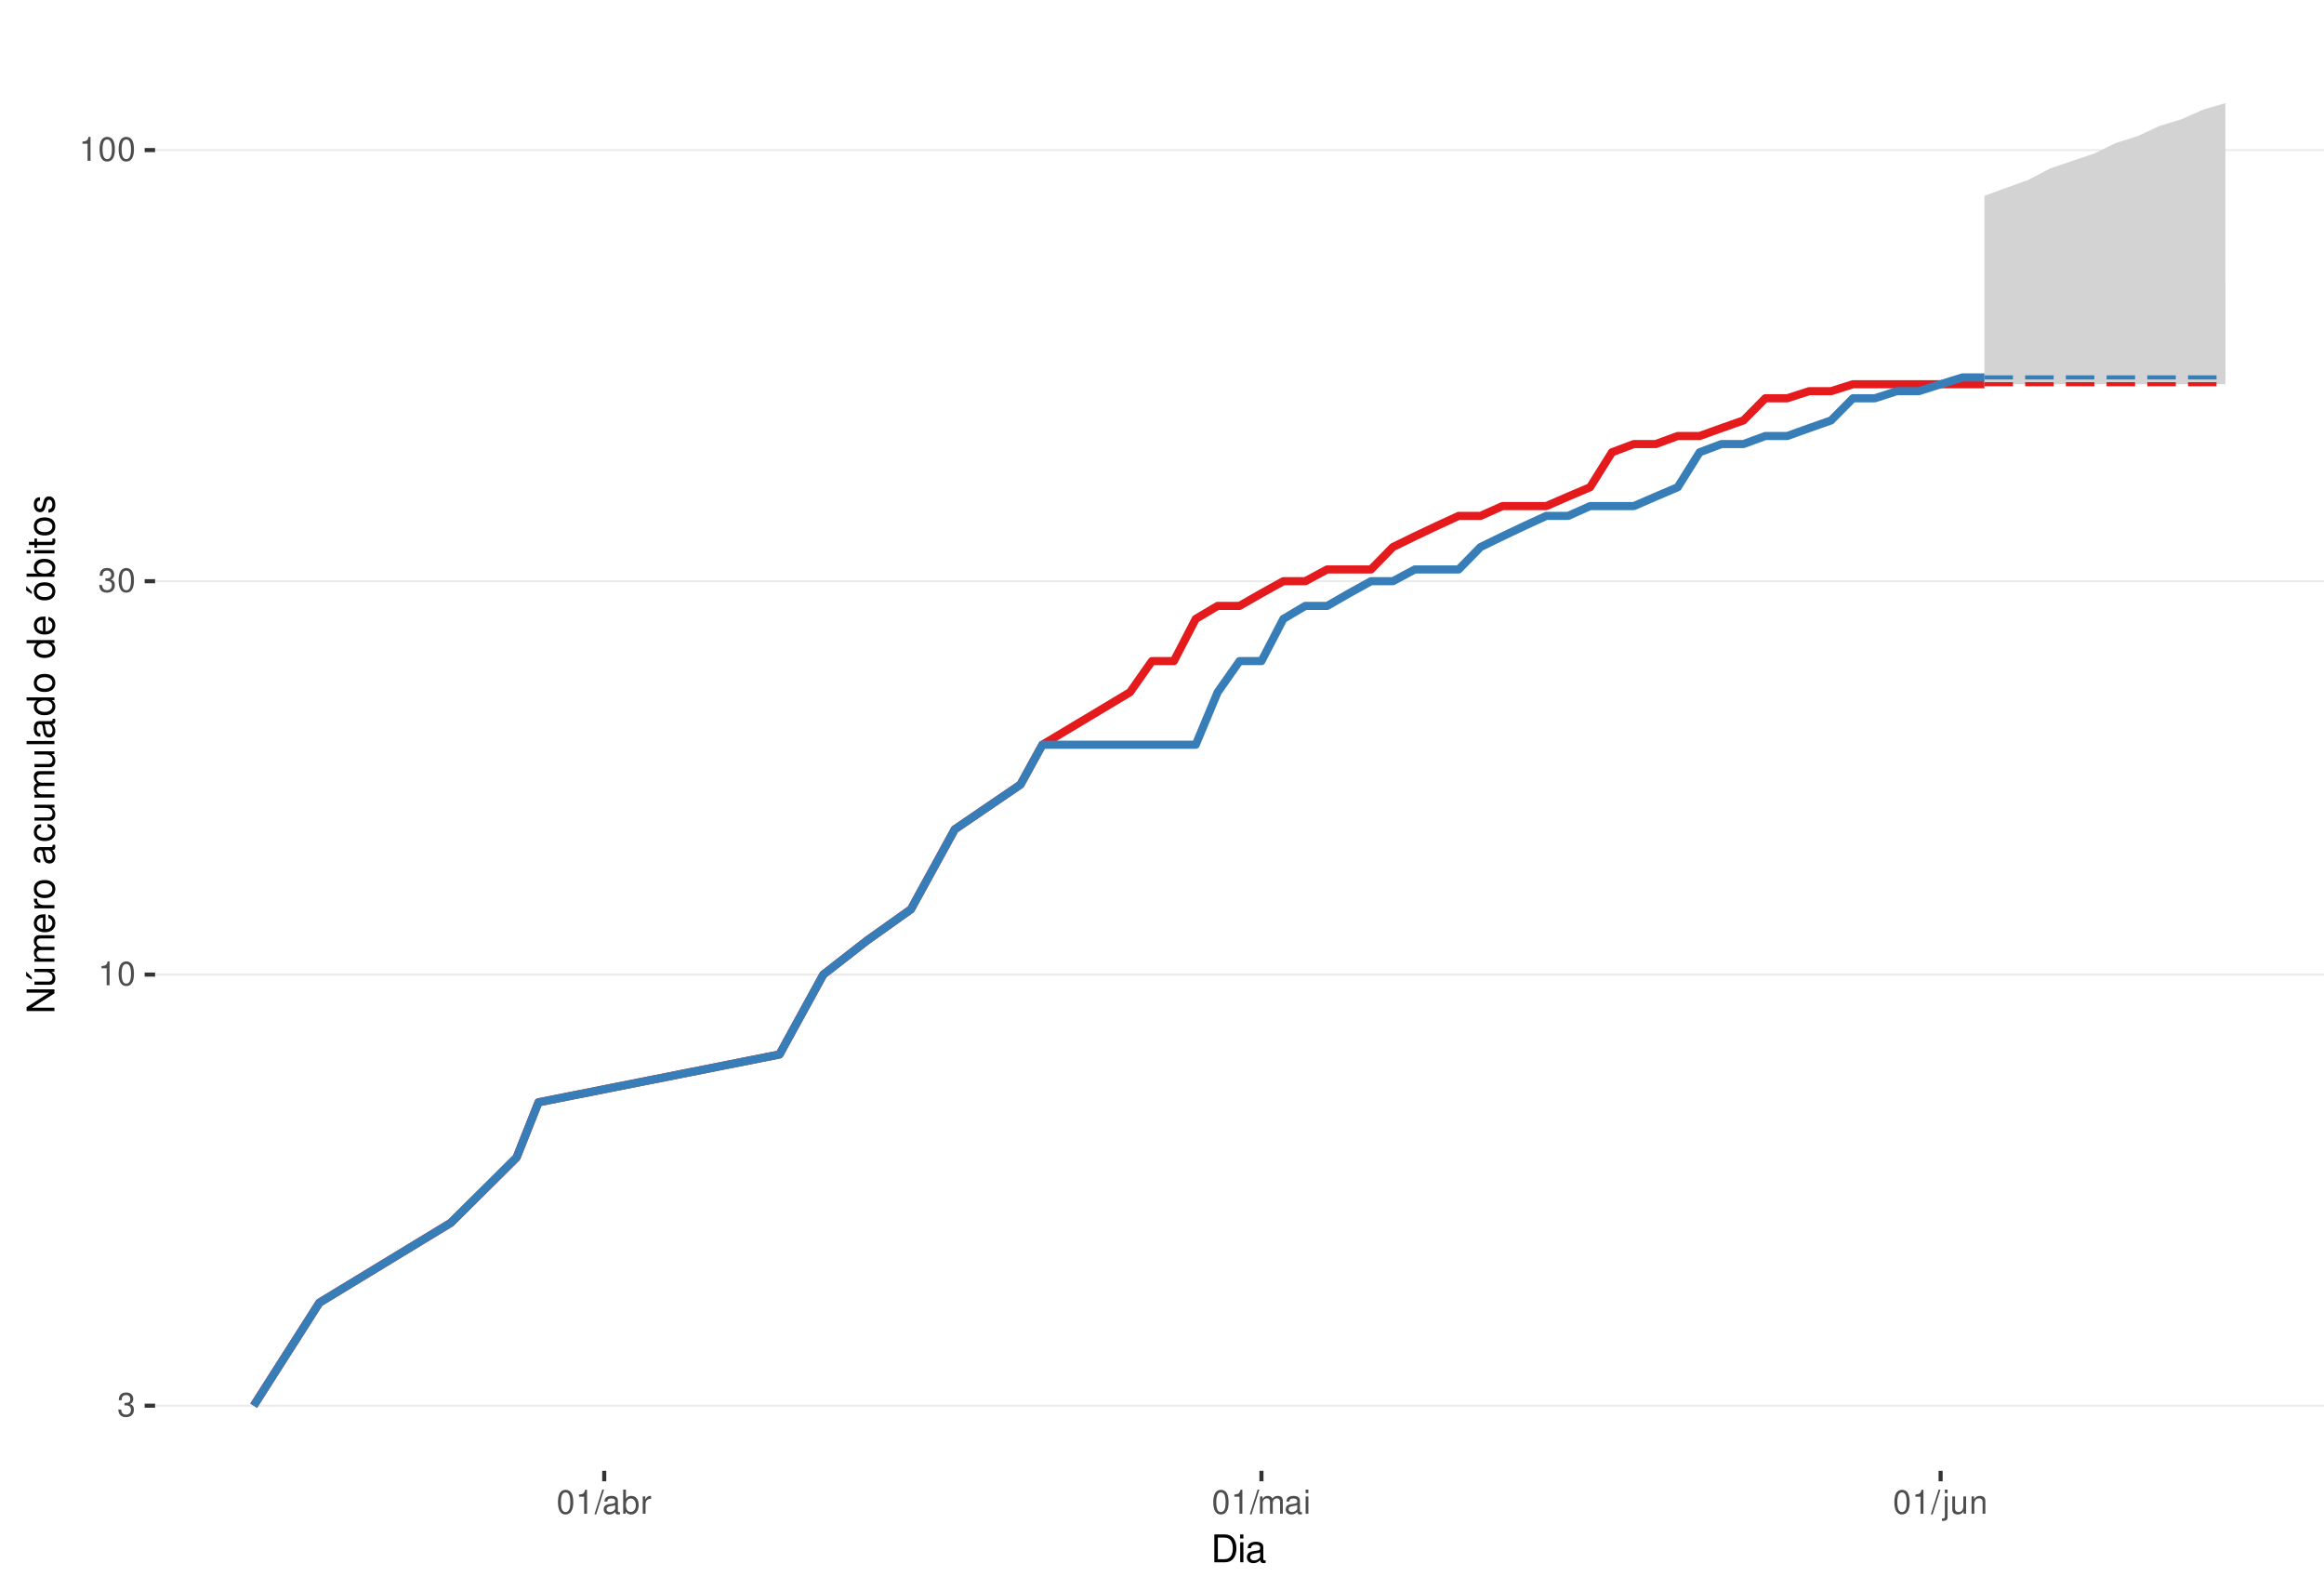
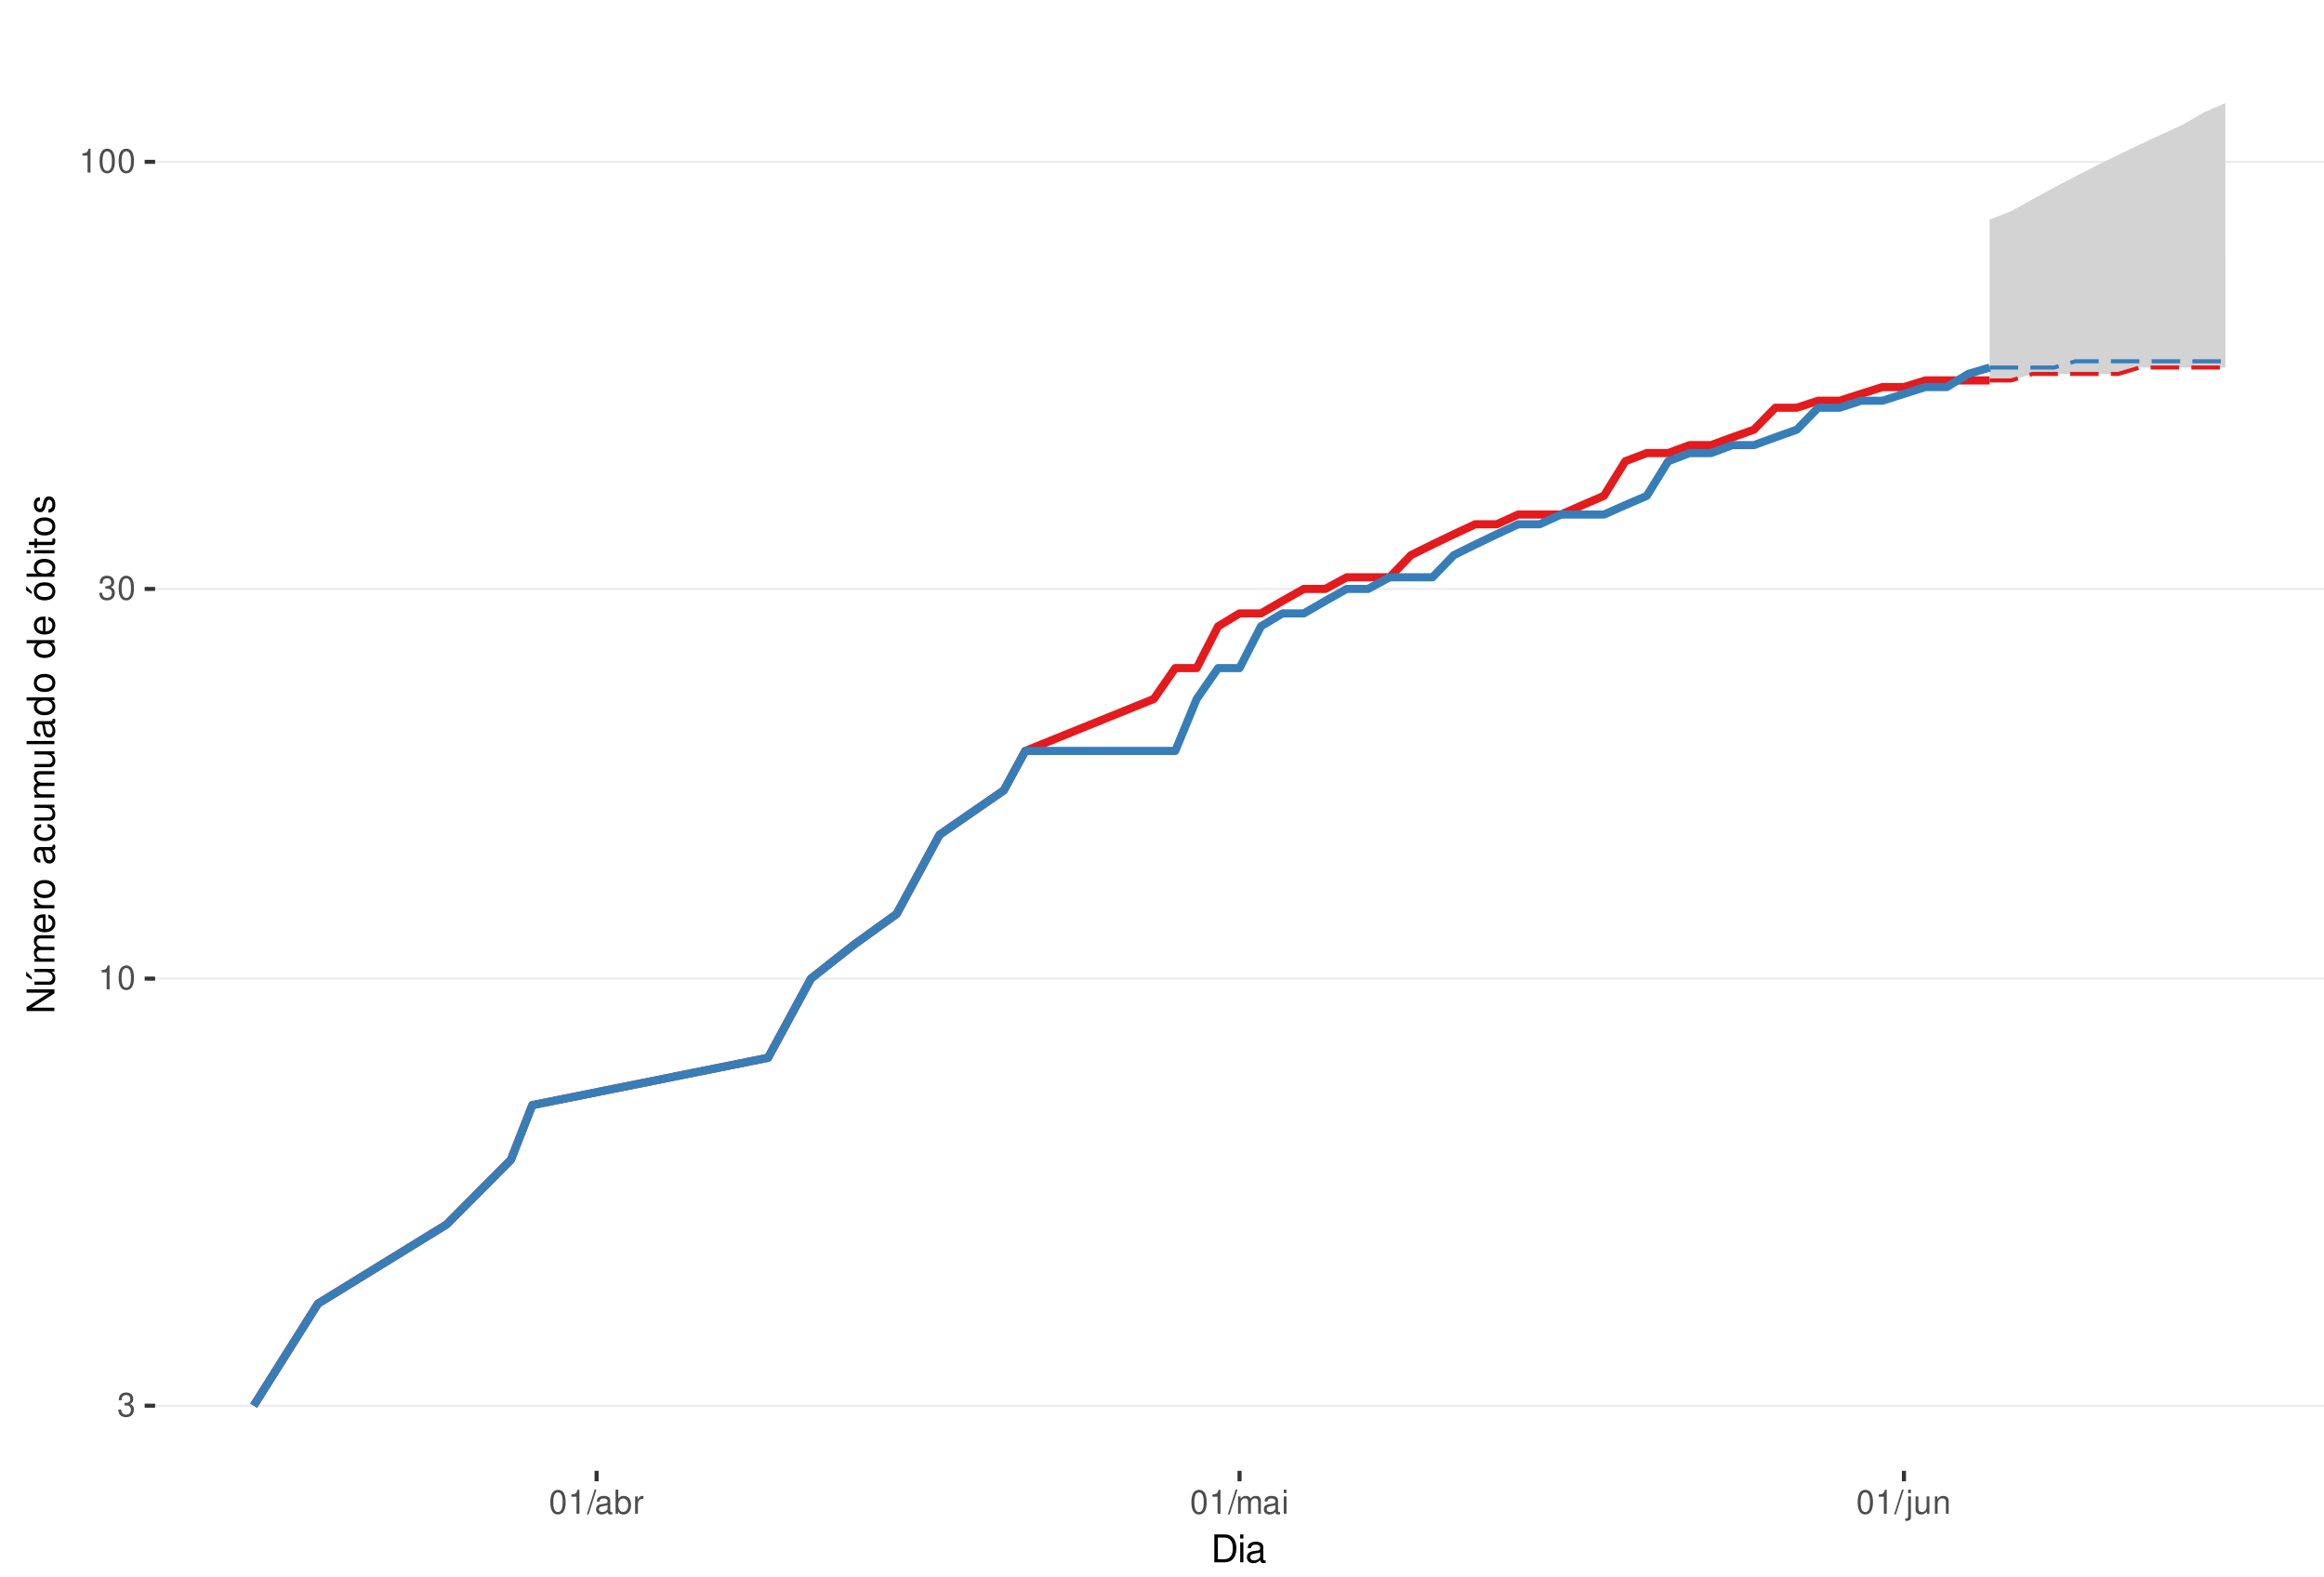
<svg xmlns="http://www.w3.org/2000/svg" xmlns:xlink="http://www.w3.org/1999/xlink" width="609pt" height="413pt" viewBox="0 0 609 413" version="1.1">
  <defs>
    <g>
      <symbol overflow="visible" id="glyph0-0">
        <path style="stroke:none;" d="" />
      </symbol>
      <symbol overflow="visible" id="glyph0-1">
        <path style="stroke:none;" d="M 1.906 -2.875 L 2.328 -2.875 C 3.156 -2.875 3.594 -2.5 3.594 -1.734 C 3.594 -0.953 3.125 -0.469 2.344 -0.469 C 1.5 -0.469 1.094 -0.906 1.031 -1.812 L 0.281 -1.812 C 0.312 -1.312 0.391 -0.984 0.547 -0.703 C 0.859 -0.109 1.469 0.203 2.297 0.203 C 3.562 0.203 4.375 -0.562 4.375 -1.75 C 4.375 -2.547 4.078 -2.984 3.344 -3.234 C 3.906 -3.469 4.203 -3.906 4.203 -4.531 C 4.203 -5.609 3.5 -6.266 2.328 -6.266 C 1.094 -6.266 0.438 -5.562 0.406 -4.234 L 1.172 -4.234 C 1.172 -4.625 1.219 -4.844 1.312 -5.031 C 1.484 -5.391 1.859 -5.594 2.344 -5.594 C 3.016 -5.594 3.422 -5.188 3.422 -4.516 C 3.422 -4.062 3.266 -3.797 2.922 -3.656 C 2.719 -3.562 2.438 -3.531 1.906 -3.516 Z M 1.906 -2.875 " />
      </symbol>
      <symbol overflow="visible" id="glyph0-2">
        <path style="stroke:none;" d="M 2.234 -4.453 L 2.234 0 L 3 0 L 3 -6.266 L 2.5 -6.266 C 2.234 -5.297 2.062 -5.172 0.891 -5.016 L 0.891 -4.453 Z M 2.234 -4.453 " />
      </symbol>
      <symbol overflow="visible" id="glyph0-3">
        <path style="stroke:none;" d="M 2.375 -6.266 C 1.812 -6.266 1.297 -6 0.969 -5.578 C 0.578 -5.016 0.375 -4.188 0.375 -3.031 C 0.375 -0.922 1.062 0.203 2.375 0.203 C 3.672 0.203 4.391 -0.922 4.391 -2.984 C 4.391 -4.188 4.203 -5 3.797 -5.578 C 3.469 -6 2.953 -6.266 2.375 -6.266 Z M 2.375 -5.578 C 3.203 -5.578 3.609 -4.75 3.609 -3.047 C 3.609 -1.266 3.219 -0.438 2.359 -0.438 C 1.562 -0.438 1.156 -1.297 1.156 -3.016 C 1.156 -4.75 1.562 -5.578 2.375 -5.578 Z M 2.375 -5.578 " />
      </symbol>
      <symbol overflow="visible" id="glyph0-4">
        <path style="stroke:none;" d="M 1.984 -6.312 L -0.062 0.172 L 0.406 0.172 L 2.453 -6.312 Z M 1.984 -6.312 " />
      </symbol>
      <symbol overflow="visible" id="glyph0-5">
        <path style="stroke:none;" d="M 4.625 -0.422 C 4.547 -0.406 4.516 -0.406 4.469 -0.406 C 4.219 -0.406 4.078 -0.531 4.078 -0.766 L 4.078 -3.422 C 4.078 -4.234 3.5 -4.672 2.375 -4.672 C 1.719 -4.672 1.188 -4.469 0.875 -4.141 C 0.672 -3.906 0.578 -3.641 0.562 -3.188 L 1.297 -3.188 C 1.344 -3.75 1.672 -4 2.359 -4 C 3.016 -4 3.375 -3.75 3.375 -3.328 L 3.375 -3.141 C 3.359 -2.828 3.203 -2.703 2.609 -2.625 C 1.594 -2.5 1.438 -2.469 1.156 -2.359 C 0.625 -2.125 0.359 -1.734 0.359 -1.141 C 0.359 -0.312 0.938 0.203 1.859 0.203 C 2.422 0.203 2.875 0 3.391 -0.469 C 3.438 0 3.672 0.203 4.141 0.203 C 4.297 0.203 4.391 0.188 4.625 0.125 Z M 3.375 -1.422 C 3.375 -1.188 3.297 -1.031 3.078 -0.844 C 2.781 -0.578 2.438 -0.438 2.016 -0.438 C 1.453 -0.438 1.109 -0.703 1.109 -1.156 C 1.109 -1.641 1.422 -1.875 2.203 -1.984 C 2.984 -2.094 3.125 -2.125 3.375 -2.234 Z M 3.375 -1.422 " />
      </symbol>
      <symbol overflow="visible" id="glyph0-6">
        <path style="stroke:none;" d="M 0.469 -6.312 L 0.469 0 L 1.109 0 L 1.109 -0.578 C 1.469 -0.047 1.922 0.203 2.547 0.203 C 3.75 0.203 4.531 -0.781 4.531 -2.281 C 4.531 -3.75 3.797 -4.672 2.594 -4.672 C 1.969 -4.672 1.531 -4.438 1.188 -3.922 L 1.188 -6.312 Z M 2.453 -3.984 C 3.25 -3.984 3.781 -3.297 3.781 -2.203 C 3.781 -1.172 3.234 -0.469 2.453 -0.469 C 1.672 -0.469 1.188 -1.172 1.188 -2.234 C 1.188 -3.297 1.672 -3.984 2.453 -3.984 Z M 2.453 -3.984 " />
      </symbol>
      <symbol overflow="visible" id="glyph0-7">
        <path style="stroke:none;" d="M 0.594 -4.531 L 0.594 0 L 1.328 0 L 1.328 -2.359 C 1.328 -3.438 1.781 -3.938 2.781 -3.906 L 2.781 -4.641 C 2.656 -4.656 2.594 -4.672 2.5 -4.672 C 2.031 -4.672 1.672 -4.391 1.266 -3.719 L 1.266 -4.531 Z M 0.594 -4.531 " />
      </symbol>
      <symbol overflow="visible" id="glyph0-8">
        <path style="stroke:none;" d="M 0.609 -4.531 L 0.609 0 L 1.328 0 L 1.328 -2.844 C 1.328 -3.5 1.812 -4.031 2.391 -4.031 C 2.938 -4.031 3.234 -3.703 3.234 -3.125 L 3.234 0 L 3.969 0 L 3.969 -2.844 C 3.969 -3.5 4.438 -4.031 5.031 -4.031 C 5.562 -4.031 5.875 -3.703 5.875 -3.125 L 5.875 0 L 6.594 0 L 6.594 -3.406 C 6.594 -4.219 6.125 -4.672 5.281 -4.672 C 4.672 -4.672 4.312 -4.484 3.891 -3.969 C 3.625 -4.453 3.25 -4.672 2.672 -4.672 C 2.062 -4.672 1.656 -4.438 1.266 -3.891 L 1.266 -4.531 Z M 0.609 -4.531 " />
      </symbol>
      <symbol overflow="visible" id="glyph0-9">
        <path style="stroke:none;" d="M 1.297 -4.531 L 0.578 -4.531 L 0.578 0 L 1.297 0 Z M 1.297 -6.312 L 0.578 -6.312 L 0.578 -5.406 L 1.297 -5.406 Z M 1.297 -6.312 " />
      </symbol>
      <symbol overflow="visible" id="glyph0-10">
        <path style="stroke:none;" d="M 0.609 -4.531 L 0.609 0.656 C 0.609 1.109 0.469 1.25 0.016 1.25 C -0.031 1.25 -0.062 1.25 -0.156 1.25 L -0.156 1.859 C -0.062 1.875 -0.031 1.891 0.094 1.891 C 0.906 1.891 1.328 1.562 1.328 0.938 L 1.328 -4.531 Z M 1.328 -6.312 L 0.609 -6.312 L 0.609 -5.406 L 1.328 -5.406 Z M 1.328 -6.312 " />
      </symbol>
      <symbol overflow="visible" id="glyph0-11">
        <path style="stroke:none;" d="M 4.172 0 L 4.172 -4.531 L 3.453 -4.531 L 3.453 -1.969 C 3.453 -1.031 2.969 -0.438 2.219 -0.438 C 1.641 -0.438 1.281 -0.781 1.281 -1.328 L 1.281 -4.531 L 0.562 -4.531 L 0.562 -1.031 C 0.562 -0.281 1.125 0.203 2.016 0.203 C 2.672 0.203 3.094 -0.031 3.516 -0.625 L 3.516 0 Z M 4.172 0 " />
      </symbol>
      <symbol overflow="visible" id="glyph0-12">
        <path style="stroke:none;" d="M 0.609 -4.531 L 0.609 0 L 1.328 0 L 1.328 -2.5 C 1.328 -3.422 1.812 -4.031 2.562 -4.031 C 3.141 -4.031 3.5 -3.688 3.5 -3.141 L 3.5 0 L 4.219 0 L 4.219 -3.422 C 4.219 -4.188 3.656 -4.672 2.781 -4.672 C 2.109 -4.672 1.672 -4.406 1.266 -3.781 L 1.266 -4.531 Z M 0.609 -4.531 " />
      </symbol>
      <symbol overflow="visible" id="glyph1-0">
        <path style="stroke:none;" d="" />
      </symbol>
      <symbol overflow="visible" id="glyph1-1">
        <path style="stroke:none;" d="M 0.891 0 L 3.703 0 C 5.547 0 6.672 -1.375 6.672 -3.656 C 6.672 -5.906 5.547 -7.297 3.703 -7.297 L 0.891 -7.297 Z M 1.812 -0.812 L 1.812 -6.469 L 3.547 -6.469 C 4.984 -6.469 5.734 -5.5 5.734 -3.641 C 5.734 -1.797 4.984 -0.812 3.547 -0.812 Z M 1.812 -0.812 " />
      </symbol>
      <symbol overflow="visible" id="glyph1-2">
        <path style="stroke:none;" d="M 1.5 -5.234 L 0.672 -5.234 L 0.672 0 L 1.5 0 Z M 1.5 -7.297 L 0.656 -7.297 L 0.656 -6.234 L 1.5 -6.234 Z M 1.5 -7.297 " />
      </symbol>
      <symbol overflow="visible" id="glyph1-3">
        <path style="stroke:none;" d="M 5.344 -0.484 C 5.266 -0.469 5.219 -0.469 5.172 -0.469 C 4.875 -0.469 4.719 -0.625 4.719 -0.875 L 4.719 -3.953 C 4.719 -4.891 4.047 -5.391 2.75 -5.391 C 1.984 -5.391 1.375 -5.172 1.016 -4.781 C 0.766 -4.516 0.672 -4.203 0.656 -3.688 L 1.484 -3.688 C 1.562 -4.328 1.938 -4.625 2.719 -4.625 C 3.484 -4.625 3.891 -4.344 3.891 -3.844 L 3.891 -3.625 C 3.875 -3.266 3.703 -3.125 3.016 -3.047 C 1.844 -2.891 1.656 -2.844 1.344 -2.719 C 0.734 -2.453 0.422 -2 0.422 -1.312 C 0.422 -0.375 1.078 0.234 2.141 0.234 C 2.797 0.234 3.328 0 3.922 -0.547 C 3.984 0 4.234 0.234 4.781 0.234 C 4.953 0.234 5.062 0.203 5.344 0.141 Z M 3.891 -1.656 C 3.891 -1.375 3.812 -1.203 3.562 -0.969 C 3.219 -0.656 2.812 -0.5 2.312 -0.5 C 1.672 -0.5 1.297 -0.812 1.297 -1.344 C 1.297 -1.891 1.656 -2.172 2.547 -2.297 C 3.438 -2.422 3.609 -2.453 3.891 -2.594 Z M 3.891 -1.656 " />
      </symbol>
      <symbol overflow="visible" id="glyph2-0">
        <path style="stroke:none;" d="" />
      </symbol>
      <symbol overflow="visible" id="glyph2-1">
        <path style="stroke:none;" d="M -7.297 -6.453 L -7.297 -5.578 L -1.328 -5.578 L -7.297 -1.766 L -7.297 -0.766 L 0 -0.766 L 0 -1.641 L -5.906 -1.641 L 0 -5.406 L 0 -6.453 Z M -7.297 -6.453 " />
      </symbol>
      <symbol overflow="visible" id="glyph2-2">
        <path style="stroke:none;" d="M 0 -4.812 L -5.234 -4.812 L -5.234 -3.984 L -2.266 -3.984 C -1.203 -3.984 -0.5 -3.438 -0.5 -2.562 C -0.5 -1.906 -0.906 -1.484 -1.531 -1.484 L -5.234 -1.484 L -5.234 -0.656 L -1.203 -0.656 C -0.328 -0.656 0.234 -1.297 0.234 -2.312 C 0.234 -3.094 -0.047 -3.578 -0.734 -4.062 L 0 -4.062 Z M -7.406 -2.953 L -5.922 -2 L -5.922 -2.594 L -7.406 -4.094 Z M -7.406 -2.953 " />
      </symbol>
      <symbol overflow="visible" id="glyph2-3">
        <path style="stroke:none;" d="M -5.234 -0.703 L 0 -0.703 L 0 -1.547 L -3.297 -1.547 C -4.047 -1.547 -4.656 -2.094 -4.656 -2.766 C -4.656 -3.391 -4.281 -3.734 -3.609 -3.734 L 0 -3.734 L 0 -4.578 L -3.297 -4.578 C -4.047 -4.578 -4.656 -5.125 -4.656 -5.812 C -4.656 -6.422 -4.266 -6.781 -3.609 -6.781 L 0 -6.781 L 0 -7.625 L -3.938 -7.625 C -4.875 -7.625 -5.391 -7.078 -5.391 -6.094 C -5.391 -5.406 -5.188 -4.984 -4.594 -4.484 C -5.156 -4.188 -5.391 -3.766 -5.391 -3.078 C -5.391 -2.375 -5.125 -1.906 -4.5 -1.469 L -5.234 -1.469 Z M -5.234 -0.703 " />
      </symbol>
      <symbol overflow="visible" id="glyph2-4">
        <path style="stroke:none;" d="M -2.344 -5.125 C -3.141 -5.125 -3.625 -5.062 -4.016 -4.922 C -4.875 -4.578 -5.391 -3.781 -5.391 -2.797 C -5.391 -1.344 -4.281 -0.406 -2.547 -0.406 C -0.812 -0.406 0.234 -1.297 0.234 -2.781 C 0.234 -3.984 -0.453 -4.812 -1.594 -5.016 L -1.594 -4.188 C -0.906 -3.953 -0.547 -3.484 -0.547 -2.812 C -0.547 -2.281 -0.781 -1.828 -1.219 -1.547 C -1.516 -1.344 -1.812 -1.281 -2.344 -1.266 Z M -3.016 -1.297 C -3.984 -1.359 -4.625 -1.953 -4.625 -2.797 C -4.625 -3.641 -3.953 -4.234 -3.016 -4.234 Z M -3.016 -1.297 " />
      </symbol>
      <symbol overflow="visible" id="glyph2-5">
        <path style="stroke:none;" d="M -5.234 -0.688 L 0 -0.688 L 0 -1.531 L -2.719 -1.531 C -3.984 -1.547 -4.547 -2.062 -4.516 -3.203 L -5.359 -3.203 C -5.375 -3.062 -5.391 -2.984 -5.391 -2.891 C -5.391 -2.344 -5.062 -1.938 -4.297 -1.453 L -5.234 -1.453 Z M -5.234 -0.688 " />
      </symbol>
      <symbol overflow="visible" id="glyph2-6">
        <path style="stroke:none;" d="M -5.391 -2.719 C -5.391 -1.234 -4.344 -0.359 -2.578 -0.359 C -0.812 -0.359 0.234 -1.234 0.234 -2.734 C 0.234 -4.203 -0.812 -5.094 -2.547 -5.094 C -4.359 -5.094 -5.391 -4.234 -5.391 -2.719 Z M -4.625 -2.734 C -4.625 -3.672 -3.844 -4.234 -2.547 -4.234 C -1.312 -4.234 -0.547 -3.656 -0.547 -2.734 C -0.547 -1.797 -1.312 -1.234 -2.578 -1.234 C -3.844 -1.234 -4.625 -1.797 -4.625 -2.734 Z M -4.625 -2.734 " />
      </symbol>
      <symbol overflow="visible" id="glyph2-7">
        <path style="stroke:none;" d="" />
      </symbol>
      <symbol overflow="visible" id="glyph2-8">
        <path style="stroke:none;" d="M -0.484 -5.344 C -0.469 -5.266 -0.469 -5.219 -0.469 -5.172 C -0.469 -4.875 -0.625 -4.719 -0.875 -4.719 L -3.953 -4.719 C -4.891 -4.719 -5.391 -4.047 -5.391 -2.75 C -5.391 -1.984 -5.172 -1.375 -4.781 -1.016 C -4.516 -0.766 -4.203 -0.672 -3.688 -0.656 L -3.688 -1.484 C -4.328 -1.562 -4.625 -1.938 -4.625 -2.719 C -4.625 -3.484 -4.344 -3.891 -3.844 -3.891 L -3.625 -3.891 C -3.266 -3.875 -3.125 -3.703 -3.047 -3.016 C -2.891 -1.844 -2.844 -1.656 -2.719 -1.344 C -2.453 -0.734 -2 -0.422 -1.312 -0.422 C -0.375 -0.422 0.234 -1.078 0.234 -2.141 C 0.234 -2.797 0 -3.328 -0.547 -3.922 C 0 -3.984 0.234 -4.234 0.234 -4.781 C 0.234 -4.953 0.203 -5.062 0.141 -5.344 Z M -1.656 -3.891 C -1.375 -3.891 -1.203 -3.812 -0.969 -3.562 C -0.656 -3.219 -0.5 -2.812 -0.5 -2.312 C -0.5 -1.672 -0.812 -1.297 -1.344 -1.297 C -1.891 -1.297 -2.172 -1.656 -2.297 -2.547 C -2.422 -3.438 -2.453 -3.609 -2.594 -3.891 Z M -1.656 -3.891 " />
      </symbol>
      <symbol overflow="visible" id="glyph2-9">
        <path style="stroke:none;" d="M -3.484 -4.703 C -3.984 -4.672 -4.312 -4.562 -4.609 -4.359 C -5.094 -4 -5.391 -3.375 -5.391 -2.641 C -5.391 -1.219 -4.266 -0.312 -2.531 -0.312 C -0.844 -0.312 0.234 -1.203 0.234 -2.625 C 0.234 -3.875 -0.516 -4.672 -1.797 -4.766 L -1.797 -3.938 C -0.953 -3.797 -0.547 -3.359 -0.547 -2.656 C -0.547 -1.734 -1.297 -1.188 -2.531 -1.188 C -3.844 -1.188 -4.625 -1.719 -4.625 -2.625 C -4.625 -3.328 -4.203 -3.766 -3.484 -3.875 Z M -3.484 -4.703 " />
      </symbol>
      <symbol overflow="visible" id="glyph2-10">
        <path style="stroke:none;" d="M 0 -4.812 L -5.234 -4.812 L -5.234 -3.984 L -2.266 -3.984 C -1.203 -3.984 -0.5 -3.438 -0.5 -2.562 C -0.5 -1.906 -0.906 -1.484 -1.531 -1.484 L -5.234 -1.484 L -5.234 -0.656 L -1.203 -0.656 C -0.328 -0.656 0.234 -1.297 0.234 -2.312 C 0.234 -3.094 -0.047 -3.578 -0.734 -4.062 L 0 -4.062 Z M 0 -4.812 " />
      </symbol>
      <symbol overflow="visible" id="glyph2-11">
        <path style="stroke:none;" d="M -7.297 -1.516 L -7.297 -0.688 L 0 -0.688 L 0 -1.516 Z M -7.297 -1.516 " />
      </symbol>
      <symbol overflow="visible" id="glyph2-12">
        <path style="stroke:none;" d="M -7.297 -4.953 L -7.297 -4.125 L -4.578 -4.125 C -5.109 -3.766 -5.391 -3.203 -5.391 -2.516 C -5.391 -1.156 -4.297 -0.266 -2.625 -0.266 C -0.859 -0.266 0.234 -1.125 0.234 -2.547 C 0.234 -3.266 -0.047 -3.766 -0.688 -4.203 L 0 -4.203 L 0 -4.953 Z M -4.609 -2.656 C -4.609 -3.547 -3.812 -4.125 -2.562 -4.125 C -1.344 -4.125 -0.547 -3.547 -0.547 -2.656 C -0.547 -1.734 -1.359 -1.125 -2.578 -1.125 C -3.797 -1.125 -4.609 -1.734 -4.609 -2.656 Z M -4.609 -2.656 " />
      </symbol>
      <symbol overflow="visible" id="glyph2-13">
        <path style="stroke:none;" d="M -5.391 -2.719 C -5.391 -1.234 -4.344 -0.359 -2.578 -0.359 C -0.812 -0.359 0.234 -1.234 0.234 -2.734 C 0.234 -4.203 -0.812 -5.094 -2.547 -5.094 C -4.359 -5.094 -5.391 -4.234 -5.391 -2.719 Z M -4.625 -2.734 C -4.625 -3.672 -3.844 -4.234 -2.547 -4.234 C -1.312 -4.234 -0.547 -3.656 -0.547 -2.734 C -0.547 -1.797 -1.312 -1.234 -2.578 -1.234 C -3.844 -1.234 -4.625 -1.797 -4.625 -2.734 Z M -7.406 -2.984 L -5.922 -2.016 L -5.922 -2.625 L -7.406 -4.109 Z M -7.406 -2.984 " />
      </symbol>
      <symbol overflow="visible" id="glyph2-14">
        <path style="stroke:none;" d="M -7.297 -0.547 L 0 -0.547 L 0 -1.297 L -0.672 -1.297 C -0.062 -1.688 0.234 -2.219 0.234 -2.953 C 0.234 -4.328 -0.906 -5.234 -2.641 -5.234 C -4.344 -5.234 -5.391 -4.375 -5.391 -2.984 C -5.391 -2.266 -5.125 -1.766 -4.531 -1.375 L -7.297 -1.375 Z M -4.609 -2.828 C -4.609 -3.766 -3.797 -4.359 -2.547 -4.359 C -1.359 -4.359 -0.547 -3.734 -0.547 -2.828 C -0.547 -1.938 -1.344 -1.375 -2.578 -1.375 C -3.812 -1.375 -4.609 -1.938 -4.609 -2.828 Z M -4.609 -2.828 " />
      </symbol>
      <symbol overflow="visible" id="glyph2-15">
        <path style="stroke:none;" d="M -5.234 -1.5 L -5.234 -0.672 L 0 -0.672 L 0 -1.5 Z M -7.297 -1.5 L -7.297 -0.656 L -6.234 -0.656 L -6.234 -1.5 Z M -7.297 -1.5 " />
      </symbol>
      <symbol overflow="visible" id="glyph2-16">
        <path style="stroke:none;" d="M -5.234 -2.547 L -5.234 -1.688 L -6.688 -1.688 L -6.688 -0.844 L -5.234 -0.844 L -5.234 -0.141 L -4.562 -0.141 L -4.562 -0.844 L -0.594 -0.844 C -0.062 -0.844 0.234 -1.203 0.234 -1.859 C 0.234 -2.078 0.203 -2.266 0.156 -2.547 L -0.547 -2.547 C -0.516 -2.422 -0.5 -2.312 -0.5 -2.141 C -0.5 -1.781 -0.594 -1.688 -0.969 -1.688 L -4.562 -1.688 L -4.562 -2.547 Z M -5.234 -2.547 " />
      </symbol>
      <symbol overflow="visible" id="glyph2-17">
        <path style="stroke:none;" d="M -3.781 -4.375 C -4.812 -4.375 -5.391 -3.688 -5.391 -2.484 C -5.391 -1.266 -4.766 -0.469 -3.797 -0.469 C -2.969 -0.469 -2.578 -0.891 -2.281 -2.125 L -2.094 -2.906 C -1.953 -3.484 -1.734 -3.719 -1.375 -3.719 C -0.875 -3.719 -0.547 -3.234 -0.547 -2.5 C -0.547 -2.047 -0.672 -1.672 -0.891 -1.453 C -1.047 -1.328 -1.188 -1.266 -1.562 -1.219 L -1.562 -0.344 C -0.344 -0.375 0.234 -1.062 0.234 -2.438 C 0.234 -3.75 -0.422 -4.594 -1.438 -4.594 C -2.203 -4.594 -2.641 -4.156 -2.891 -3.109 L -3.078 -2.312 C -3.234 -1.625 -3.453 -1.344 -3.828 -1.344 C -4.312 -1.344 -4.625 -1.766 -4.625 -2.453 C -4.625 -3.125 -4.328 -3.484 -3.781 -3.5 Z M -3.781 -4.375 " />
      </symbol>
    </g>
    <clipPath id="clip1">
      <path d="M 40.645 9.961 L 609 9.961 L 609 385.328 L 40.645 385.328 Z M 40.645 9.961 " />
    </clipPath>
    <clipPath id="clip2">
      <path d="M 40.645 368 L 609 368 L 609 369 L 40.645 369 Z M 40.645 368 " />
    </clipPath>
    <clipPath id="clip3">
-       <path d="M 40.645 255 L 609 255 L 609 256 L 40.645 256 Z M 40.645 255 " />
+       <path d="M 40.645 256 L 609 256 L 609 257 L 40.645 257 Z M 40.645 256 " />
    </clipPath>
    <clipPath id="clip4">
-       <path d="M 40.645 151 L 609 151 L 609 153 L 40.645 153 Z M 40.645 151 " />
+       <path d="M 40.645 154 L 609 154 L 609 155 L 40.645 155 Z M 40.645 154 " />
    </clipPath>
    <clipPath id="clip5">
-       <path d="M 40.645 39 L 609 39 L 609 40 L 40.645 40 Z M 40.645 39 " />
+       <path d="M 40.645 42 L 609 42 L 609 43 L 40.645 43 Z M 40.645 42 " />
    </clipPath>
  </defs>
  <g id="surface318">
    <rect x="0" y="0" width="609" height="413" style="fill:rgb(100%,100%,100%);fill-opacity:1;stroke:none;" />
    <rect x="0" y="0" width="609" height="413" style="fill:rgb(100%,100%,100%);fill-opacity:1;stroke:none;" />
    <path style="fill:none;stroke-width:1.067;stroke-linecap:round;stroke-linejoin:round;stroke:rgb(100%,100%,100%);stroke-opacity:1;stroke-miterlimit:10;" d="M 0 413 L 609 413 L 609 0 L 0 0 Z M 0 413 " />
    <g clip-path="url(#clip1)" clip-rule="nonzero">
      <path style=" stroke:none;fill-rule:nonzero;fill:rgb(100%,100%,100%);fill-opacity:1;" d="M 40.645 385.328 L 609 385.328 L 609 9.961 L 40.645 9.961 Z M 40.645 385.328 " />
    </g>
    <g clip-path="url(#clip2)" clip-rule="nonzero">
      <path style="fill:none;stroke-width:0.533;stroke-linecap:butt;stroke-linejoin:round;stroke:rgb(92.157%,92.157%,92.157%);stroke-opacity:1;stroke-miterlimit:10;" d="M 40.645 368.266 L 609 368.266 " />
    </g>
    <g clip-path="url(#clip3)" clip-rule="nonzero">
-       <path style="fill:none;stroke-width:0.533;stroke-linecap:butt;stroke-linejoin:round;stroke:rgb(92.157%,92.157%,92.157%);stroke-opacity:1;stroke-miterlimit:10;" d="M 40.645 255.32 L 609 255.32 " />
+       <path style="fill:none;stroke-width:0.533;stroke-linecap:butt;stroke-linejoin:round;stroke:rgb(92.157%,92.157%,92.157%);stroke-opacity:1;stroke-miterlimit:10;" d="M 40.645 256.383 L 609 256.383 " />
    </g>
    <g clip-path="url(#clip4)" clip-rule="nonzero">
-       <path style="fill:none;stroke-width:0.533;stroke-linecap:butt;stroke-linejoin:round;stroke:rgb(92.157%,92.157%,92.157%);stroke-opacity:1;stroke-miterlimit:10;" d="M 40.645 152.262 L 609 152.262 " />
+       <path style="fill:none;stroke-width:0.533;stroke-linecap:butt;stroke-linejoin:round;stroke:rgb(92.157%,92.157%,92.157%);stroke-opacity:1;stroke-miterlimit:10;" d="M 40.645 154.289 L 609 154.289 " />
    </g>
    <g clip-path="url(#clip5)" clip-rule="nonzero">
-       <path style="fill:none;stroke-width:0.533;stroke-linecap:butt;stroke-linejoin:round;stroke:rgb(92.157%,92.157%,92.157%);stroke-opacity:1;stroke-miterlimit:10;" d="M 40.645 39.316 L 609 39.316 " />
-     </g>
-     <path style="fill:none;stroke-width:2.134;stroke-linecap:butt;stroke-linejoin:round;stroke:rgb(89.412%,10.196%,10.98%);stroke-opacity:1;stroke-miterlimit:10;" d="M 66.48 368.266 L 83.703 341.277 L 118.148 320.348 L 135.371 303.242 L 141.113 288.781 L 204.262 276.254 L 215.746 255.32 L 227.227 246.383 L 238.707 238.219 L 250.191 217.285 L 267.414 205.543 L 273.152 195.109 L 296.117 181.355 L 301.859 173.195 L 307.602 173.195 L 313.34 162.145 L 319.082 158.734 L 324.824 158.734 L 330.562 155.441 L 336.305 152.262 L 342.047 152.262 L 347.785 149.184 L 359.27 149.184 L 365.008 143.32 L 370.75 140.52 L 376.492 137.801 L 382.23 135.156 L 387.973 135.156 L 393.715 132.586 L 405.195 132.586 L 410.938 130.086 L 416.68 127.648 L 422.418 118.488 L 428.16 116.332 L 433.902 116.332 L 439.641 114.223 L 445.383 114.223 L 451.125 112.164 L 456.863 110.145 L 462.605 104.34 L 468.348 104.34 L 474.086 102.484 L 479.828 102.484 L 485.57 100.66 L 520.016 100.66 " />
-     <path style=" stroke:none;fill-rule:nonzero;fill:rgb(82.745%,82.745%,82.745%);fill-opacity:1;" d="M 520.016 51.309 L 525.758 49.199 L 531.496 47.137 L 537.238 44.129 L 542.98 42.176 L 548.719 40.258 L 554.461 37.457 L 560.203 35.637 L 565.941 32.969 L 571.684 31.23 L 577.426 28.684 L 583.164 27.023 L 583.164 100.66 L 520.016 100.66 Z M 520.016 51.309 " />
-     <path style="fill:none;stroke-width:1.067;stroke-linecap:butt;stroke-linejoin:round;stroke:rgb(89.412%,10.196%,10.98%);stroke-opacity:1;stroke-dasharray:7.469,3.201;stroke-miterlimit:10;" d="M 520.016 100.66 L 583.164 100.66 " />
-     <path style="fill:none;stroke-width:2.134;stroke-linecap:butt;stroke-linejoin:round;stroke:rgb(21.569%,49.412%,72.157%);stroke-opacity:1;stroke-miterlimit:10;" d="M 66.48 368.266 L 83.703 341.277 L 118.148 320.348 L 135.371 303.242 L 141.113 288.781 L 204.262 276.254 L 215.746 255.32 L 227.227 246.383 L 238.707 238.219 L 250.191 217.285 L 267.414 205.543 L 273.152 195.109 L 313.34 195.109 L 319.082 181.355 L 324.824 173.195 L 330.562 173.195 L 336.305 162.145 L 342.047 158.734 L 347.785 158.734 L 353.527 155.441 L 359.27 152.262 L 365.008 152.262 L 370.75 149.184 L 382.23 149.184 L 387.973 143.32 L 393.715 140.52 L 399.453 137.801 L 405.195 135.156 L 410.938 135.156 L 416.68 132.586 L 428.16 132.586 L 433.902 130.086 L 439.641 127.648 L 445.383 118.488 L 451.125 116.332 L 456.863 116.332 L 462.605 114.223 L 468.348 114.223 L 474.086 112.164 L 479.828 110.145 L 485.57 104.34 L 491.309 104.34 L 497.051 102.484 L 502.793 102.484 L 508.535 100.66 L 514.273 98.875 L 520.016 98.875 " />
-     <path style=" stroke:none;fill-rule:nonzero;fill:rgb(82.745%,82.745%,82.745%);fill-opacity:1;" d="M 520.016 98.875 L 525.758 95.398 L 531.496 93.711 L 537.238 90.418 L 542.98 87.238 L 548.719 85.688 L 554.461 82.66 L 560.203 81.184 L 565.941 78.297 L 571.684 76.887 L 577.426 75.496 L 583.164 74.125 L 583.164 98.875 Z M 520.016 98.875 " />
-     <path style="fill:none;stroke-width:1.067;stroke-linecap:butt;stroke-linejoin:round;stroke:rgb(21.569%,49.412%,72.157%);stroke-opacity:1;stroke-dasharray:7.469,3.201;stroke-miterlimit:10;" d="M 520.016 98.875 L 583.164 98.875 " />
+       <path style="fill:none;stroke-width:0.533;stroke-linecap:butt;stroke-linejoin:round;stroke:rgb(92.157%,92.157%,92.157%);stroke-opacity:1;stroke-miterlimit:10;" d="M 40.645 42.406 L 609 42.406 " />
+     </g>
+     <path style="fill:none;stroke-width:2.134;stroke-linecap:butt;stroke-linejoin:round;stroke:rgb(89.412%,10.196%,10.98%);stroke-opacity:1;stroke-miterlimit:10;" d="M 66.48 368.266 L 83.328 341.531 L 117.023 320.797 L 133.875 303.852 L 139.488 289.527 L 201.266 277.121 L 212.5 256.383 L 223.73 247.527 L 234.965 239.441 L 246.195 218.703 L 263.043 207.07 L 268.66 196.734 L 302.359 183.113 L 307.973 175.027 L 313.59 175.027 L 319.207 164.082 L 324.824 160.703 L 330.438 160.703 L 336.055 157.441 L 341.672 154.289 L 347.289 154.289 L 352.902 151.242 L 364.137 151.242 L 369.75 145.434 L 375.367 142.66 L 380.984 139.965 L 386.602 137.348 L 392.215 137.348 L 397.832 134.801 L 409.066 134.801 L 414.68 132.324 L 420.297 129.91 L 425.914 120.836 L 431.531 118.699 L 437.145 118.699 L 442.762 116.609 L 448.379 116.609 L 453.992 114.566 L 459.609 112.57 L 465.227 106.82 L 470.844 106.82 L 476.457 104.98 L 482.074 104.98 L 487.691 103.176 L 493.309 101.406 L 498.922 101.406 L 504.539 99.668 L 521.387 99.668 " />
+     <path style=" stroke:none;fill-rule:nonzero;fill:rgb(82.745%,82.745%,82.745%);fill-opacity:1;" d="M 521.387 57.508 L 527.004 55.348 L 532.621 52.195 L 538.238 49.148 L 543.852 46.199 L 549.469 43.34 L 555.086 40.566 L 560.699 37.871 L 566.316 35.254 L 571.934 32.707 L 577.551 29.418 L 583.164 27.023 L 583.164 96.289 L 560.699 96.289 L 555.086 97.961 L 532.621 97.961 L 527.004 99.668 L 521.387 99.668 Z M 521.387 57.508 " />
+     <path style="fill:none;stroke-width:1.067;stroke-linecap:butt;stroke-linejoin:round;stroke:rgb(89.412%,10.196%,10.98%);stroke-opacity:1;stroke-dasharray:7.469,3.201;stroke-miterlimit:10;" d="M 521.387 99.668 L 527.004 99.668 L 532.621 97.961 L 555.086 97.961 L 560.699 96.289 L 583.164 96.289 " />
+     <path style="fill:none;stroke-width:2.134;stroke-linecap:butt;stroke-linejoin:round;stroke:rgb(21.569%,49.412%,72.157%);stroke-opacity:1;stroke-miterlimit:10;" d="M 66.48 368.266 L 83.328 341.531 L 117.023 320.797 L 133.875 303.852 L 139.488 289.527 L 201.266 277.121 L 212.5 256.383 L 223.73 247.527 L 234.965 239.441 L 246.195 218.703 L 263.043 207.07 L 268.66 196.734 L 307.973 196.734 L 313.59 183.113 L 319.207 175.027 L 324.824 175.027 L 330.438 164.082 L 336.055 160.703 L 341.672 160.703 L 347.289 157.441 L 352.902 154.289 L 358.52 154.289 L 364.137 151.242 L 375.367 151.242 L 380.984 145.434 L 386.602 142.66 L 392.215 139.965 L 397.832 137.348 L 403.449 137.348 L 409.066 134.801 L 420.297 134.801 L 425.914 132.324 L 431.531 129.91 L 437.145 120.836 L 442.762 118.699 L 448.379 118.699 L 453.992 116.609 L 459.609 116.609 L 465.227 114.566 L 470.844 112.57 L 476.457 106.82 L 482.074 106.82 L 487.691 104.98 L 493.309 104.98 L 498.922 103.176 L 504.539 101.406 L 510.156 101.406 L 515.773 97.961 L 521.387 96.289 " />
+     <path style=" stroke:none;fill-rule:nonzero;fill:rgb(82.745%,82.745%,82.745%);fill-opacity:1;" d="M 521.387 96.289 L 527.004 93.027 L 532.621 89.875 L 538.238 85.344 L 543.852 82.438 L 549.469 79.621 L 555.086 76.887 L 560.699 74.234 L 566.316 72.934 L 571.934 70.387 L 577.551 67.91 L 583.164 66.695 L 583.164 94.645 L 543.852 94.645 L 538.238 96.289 Z M 521.387 96.289 " />
+     <path style="fill:none;stroke-width:1.067;stroke-linecap:butt;stroke-linejoin:round;stroke:rgb(21.569%,49.412%,72.157%);stroke-opacity:1;stroke-dasharray:7.469,3.201;stroke-miterlimit:10;" d="M 521.387 96.289 L 538.238 96.289 L 543.852 94.645 L 583.164 94.645 " />
    <g style="fill:rgb(30.196%,30.196%,30.196%);fill-opacity:1;">
      <use xlink:href="#glyph0-1" x="30.715" y="371.071" />
    </g>
    <g style="fill:rgb(30.196%,30.196%,30.196%);fill-opacity:1;">
-       <use xlink:href="#glyph0-2" x="25.715" y="258.126" />
-       <use xlink:href="#glyph0-3" x="30.715" y="258.126" />
-     </g>
-     <g style="fill:rgb(30.196%,30.196%,30.196%);fill-opacity:1;">
-       <use xlink:href="#glyph0-1" x="25.715" y="155.067" />
-       <use xlink:href="#glyph0-3" x="30.715" y="155.067" />
-     </g>
-     <g style="fill:rgb(30.196%,30.196%,30.196%);fill-opacity:1;">
-       <use xlink:href="#glyph0-2" x="20.715" y="42.122" />
-       <use xlink:href="#glyph0-3" x="25.715" y="42.122" />
-       <use xlink:href="#glyph0-3" x="30.715" y="42.122" />
+       <use xlink:href="#glyph0-2" x="25.715" y="259.188" />
+       <use xlink:href="#glyph0-3" x="30.715" y="259.188" />
+     </g>
+     <g style="fill:rgb(30.196%,30.196%,30.196%);fill-opacity:1;">
+       <use xlink:href="#glyph0-1" x="25.715" y="157.095" />
+       <use xlink:href="#glyph0-3" x="30.715" y="157.095" />
+     </g>
+     <g style="fill:rgb(30.196%,30.196%,30.196%);fill-opacity:1;">
+       <use xlink:href="#glyph0-2" x="20.715" y="45.212" />
+       <use xlink:href="#glyph0-3" x="25.715" y="45.212" />
+       <use xlink:href="#glyph0-3" x="30.715" y="45.212" />
    </g>
    <path style="fill:none;stroke-width:1.067;stroke-linecap:butt;stroke-linejoin:round;stroke:rgb(20%,20%,20%);stroke-opacity:1;stroke-miterlimit:10;" d="M 37.906 368.266 L 40.645 368.266 " />
-     <path style="fill:none;stroke-width:1.067;stroke-linecap:butt;stroke-linejoin:round;stroke:rgb(20%,20%,20%);stroke-opacity:1;stroke-miterlimit:10;" d="M 37.906 255.32 L 40.645 255.32 " />
-     <path style="fill:none;stroke-width:1.067;stroke-linecap:butt;stroke-linejoin:round;stroke:rgb(20%,20%,20%);stroke-opacity:1;stroke-miterlimit:10;" d="M 37.906 152.262 L 40.645 152.262 " />
-     <path style="fill:none;stroke-width:1.067;stroke-linecap:butt;stroke-linejoin:round;stroke:rgb(20%,20%,20%);stroke-opacity:1;stroke-miterlimit:10;" d="M 37.906 39.316 L 40.645 39.316 " />
-     <path style="fill:none;stroke-width:1.067;stroke-linecap:butt;stroke-linejoin:round;stroke:rgb(20%,20%,20%);stroke-opacity:1;stroke-miterlimit:10;" d="M 158.336 388.07 L 158.336 385.328 " />
-     <path style="fill:none;stroke-width:1.067;stroke-linecap:butt;stroke-linejoin:round;stroke:rgb(20%,20%,20%);stroke-opacity:1;stroke-miterlimit:10;" d="M 330.562 388.07 L 330.562 385.328 " />
-     <path style="fill:none;stroke-width:1.067;stroke-linecap:butt;stroke-linejoin:round;stroke:rgb(20%,20%,20%);stroke-opacity:1;stroke-miterlimit:10;" d="M 508.535 388.07 L 508.535 385.328 " />
-     <g style="fill:rgb(30.196%,30.196%,30.196%);fill-opacity:1;">
-       <use xlink:href="#glyph0-3" x="145.836" y="396.567" />
-       <use xlink:href="#glyph0-2" x="150.836" y="396.567" />
-       <use xlink:href="#glyph0-4" x="155.836" y="396.567" />
-       <use xlink:href="#glyph0-5" x="157.836" y="396.567" />
-       <use xlink:href="#glyph0-6" x="162.836" y="396.567" />
-       <use xlink:href="#glyph0-7" x="167.836" y="396.567" />
-     </g>
-     <g style="fill:rgb(30.196%,30.196%,30.196%);fill-opacity:1;">
-       <use xlink:href="#glyph0-3" x="317.562" y="396.567" />
-       <use xlink:href="#glyph0-2" x="322.562" y="396.567" />
-       <use xlink:href="#glyph0-4" x="327.562" y="396.567" />
-       <use xlink:href="#glyph0-8" x="329.562" y="396.567" />
-       <use xlink:href="#glyph0-5" x="336.562" y="396.567" />
-       <use xlink:href="#glyph0-9" x="341.562" y="396.567" />
-     </g>
-     <g style="fill:rgb(30.196%,30.196%,30.196%);fill-opacity:1;">
-       <use xlink:href="#glyph0-3" x="496.035" y="396.567" />
-       <use xlink:href="#glyph0-2" x="501.035" y="396.567" />
-       <use xlink:href="#glyph0-4" x="506.035" y="396.567" />
-       <use xlink:href="#glyph0-10" x="509.035" y="396.567" />
-       <use xlink:href="#glyph0-11" x="511.035" y="396.567" />
-       <use xlink:href="#glyph0-12" x="516.035" y="396.567" />
+     <path style="fill:none;stroke-width:1.067;stroke-linecap:butt;stroke-linejoin:round;stroke:rgb(20%,20%,20%);stroke-opacity:1;stroke-miterlimit:10;" d="M 37.906 256.383 L 40.645 256.383 " />
+     <path style="fill:none;stroke-width:1.067;stroke-linecap:butt;stroke-linejoin:round;stroke:rgb(20%,20%,20%);stroke-opacity:1;stroke-miterlimit:10;" d="M 37.906 154.289 L 40.645 154.289 " />
+     <path style="fill:none;stroke-width:1.067;stroke-linecap:butt;stroke-linejoin:round;stroke:rgb(20%,20%,20%);stroke-opacity:1;stroke-miterlimit:10;" d="M 37.906 42.406 L 40.645 42.406 " />
+     <path style="fill:none;stroke-width:1.067;stroke-linecap:butt;stroke-linejoin:round;stroke:rgb(20%,20%,20%);stroke-opacity:1;stroke-miterlimit:10;" d="M 156.336 388.07 L 156.336 385.328 " />
+     <path style="fill:none;stroke-width:1.067;stroke-linecap:butt;stroke-linejoin:round;stroke:rgb(20%,20%,20%);stroke-opacity:1;stroke-miterlimit:10;" d="M 324.824 388.07 L 324.824 385.328 " />
+     <path style="fill:none;stroke-width:1.067;stroke-linecap:butt;stroke-linejoin:round;stroke:rgb(20%,20%,20%);stroke-opacity:1;stroke-miterlimit:10;" d="M 498.922 388.07 L 498.922 385.328 " />
+     <g style="fill:rgb(30.196%,30.196%,30.196%);fill-opacity:1;">
+       <use xlink:href="#glyph0-3" x="143.836" y="396.567" />
+       <use xlink:href="#glyph0-2" x="148.836" y="396.567" />
+       <use xlink:href="#glyph0-4" x="153.836" y="396.567" />
+       <use xlink:href="#glyph0-5" x="155.836" y="396.567" />
+       <use xlink:href="#glyph0-6" x="160.836" y="396.567" />
+       <use xlink:href="#glyph0-7" x="165.836" y="396.567" />
+     </g>
+     <g style="fill:rgb(30.196%,30.196%,30.196%);fill-opacity:1;">
+       <use xlink:href="#glyph0-3" x="311.824" y="396.567" />
+       <use xlink:href="#glyph0-2" x="316.824" y="396.567" />
+       <use xlink:href="#glyph0-4" x="321.824" y="396.567" />
+       <use xlink:href="#glyph0-8" x="323.824" y="396.567" />
+       <use xlink:href="#glyph0-5" x="330.824" y="396.567" />
+       <use xlink:href="#glyph0-9" x="335.824" y="396.567" />
+     </g>
+     <g style="fill:rgb(30.196%,30.196%,30.196%);fill-opacity:1;">
+       <use xlink:href="#glyph0-3" x="486.422" y="396.567" />
+       <use xlink:href="#glyph0-2" x="491.422" y="396.567" />
+       <use xlink:href="#glyph0-4" x="496.422" y="396.567" />
+       <use xlink:href="#glyph0-10" x="499.422" y="396.567" />
+       <use xlink:href="#glyph0-11" x="501.422" y="396.567" />
+       <use xlink:href="#glyph0-12" x="506.422" y="396.567" />
    </g>
    <g style="fill:rgb(0%,0%,0%);fill-opacity:1;">
      <use xlink:href="#glyph1-1" x="317.324" y="409.29" />
      <use xlink:href="#glyph1-2" x="324.324" y="409.29" />
      <use xlink:href="#glyph1-3" x="326.324" y="409.29" />
    </g>
    <g style="fill:rgb(0%,0%,0%);fill-opacity:1;">
      <use xlink:href="#glyph2-1" x="14.263" y="265.645" />
      <use xlink:href="#glyph2-2" x="14.263" y="258.645" />
      <use xlink:href="#glyph2-3" x="14.263" y="252.645" />
      <use xlink:href="#glyph2-4" x="14.263" y="244.645" />
      <use xlink:href="#glyph2-5" x="14.263" y="238.645" />
      <use xlink:href="#glyph2-6" x="14.263" y="235.645" />
      <use xlink:href="#glyph2-7" x="14.263" y="229.645" />
      <use xlink:href="#glyph2-8" x="14.263" y="226.645" />
      <use xlink:href="#glyph2-9" x="14.263" y="220.645" />
      <use xlink:href="#glyph2-10" x="14.263" y="215.645" />
      <use xlink:href="#glyph2-3" x="14.263" y="209.645" />
      <use xlink:href="#glyph2-10" x="14.263" y="201.645" />
      <use xlink:href="#glyph2-11" x="14.263" y="195.645" />
      <use xlink:href="#glyph2-8" x="14.263" y="193.645" />
      <use xlink:href="#glyph2-12" x="14.263" y="187.645" />
      <use xlink:href="#glyph2-6" x="14.263" y="181.645" />
      <use xlink:href="#glyph2-7" x="14.263" y="175.645" />
      <use xlink:href="#glyph2-12" x="14.263" y="172.645" />
      <use xlink:href="#glyph2-4" x="14.263" y="166.645" />
      <use xlink:href="#glyph2-7" x="14.263" y="160.645" />
      <use xlink:href="#glyph2-13" x="14.263" y="157.645" />
      <use xlink:href="#glyph2-14" x="14.263" y="151.645" />
      <use xlink:href="#glyph2-15" x="14.263" y="145.645" />
      <use xlink:href="#glyph2-16" x="14.263" y="143.645" />
      <use xlink:href="#glyph2-6" x="14.263" y="140.645" />
      <use xlink:href="#glyph2-17" x="14.263" y="134.645" />
    </g>
  </g>
</svg>
